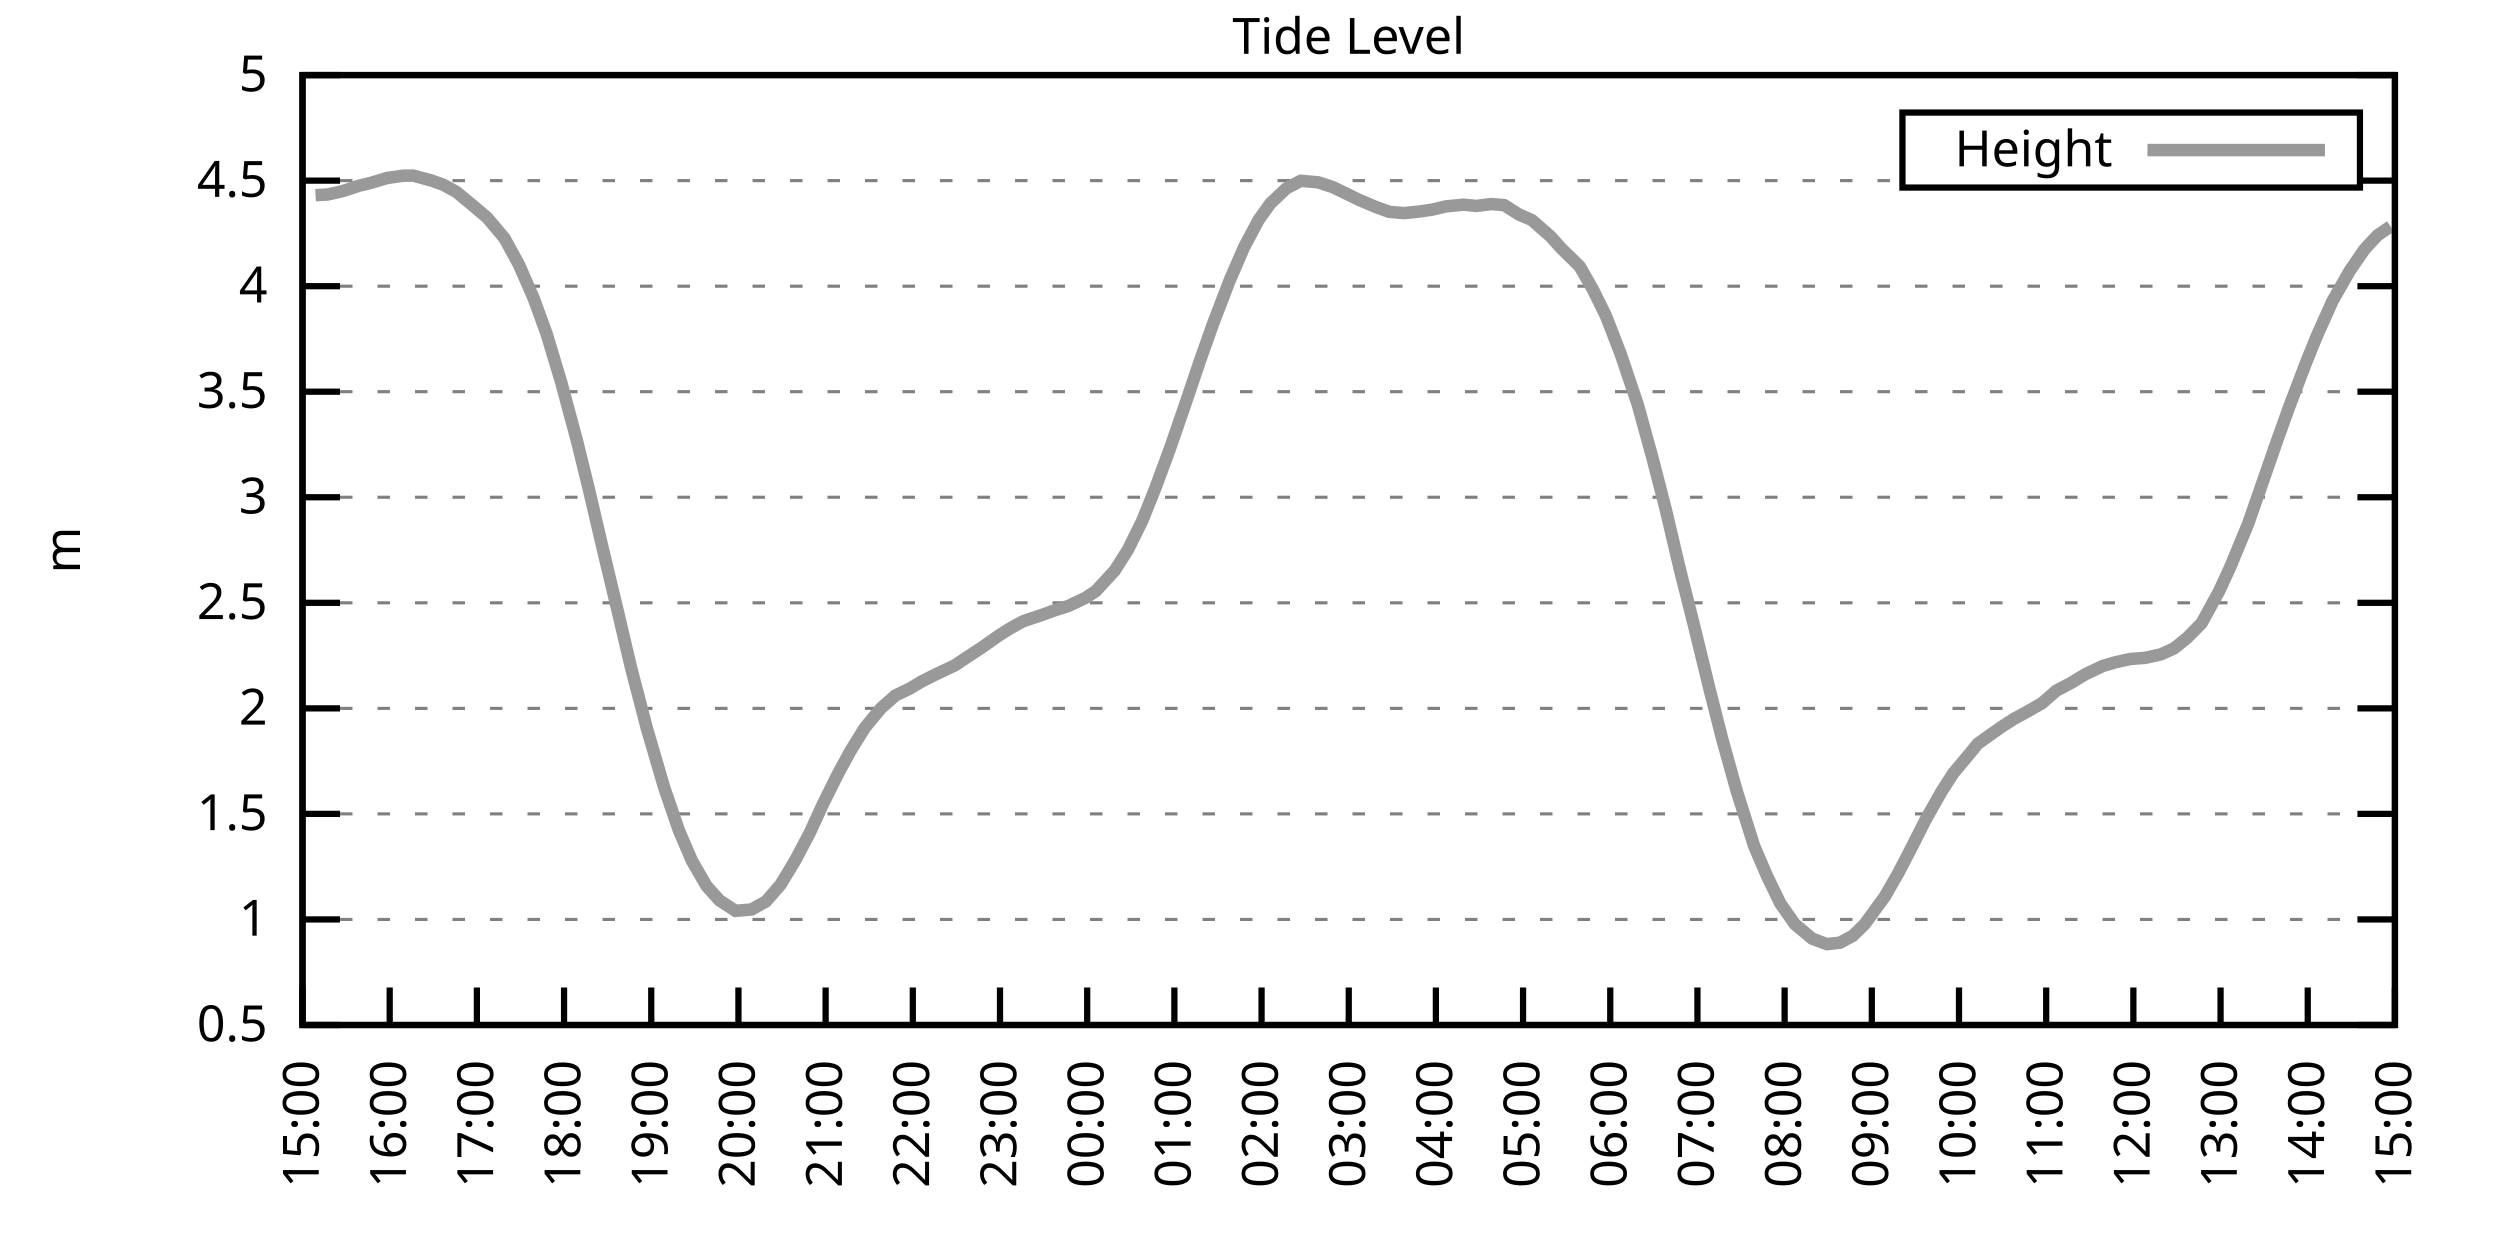
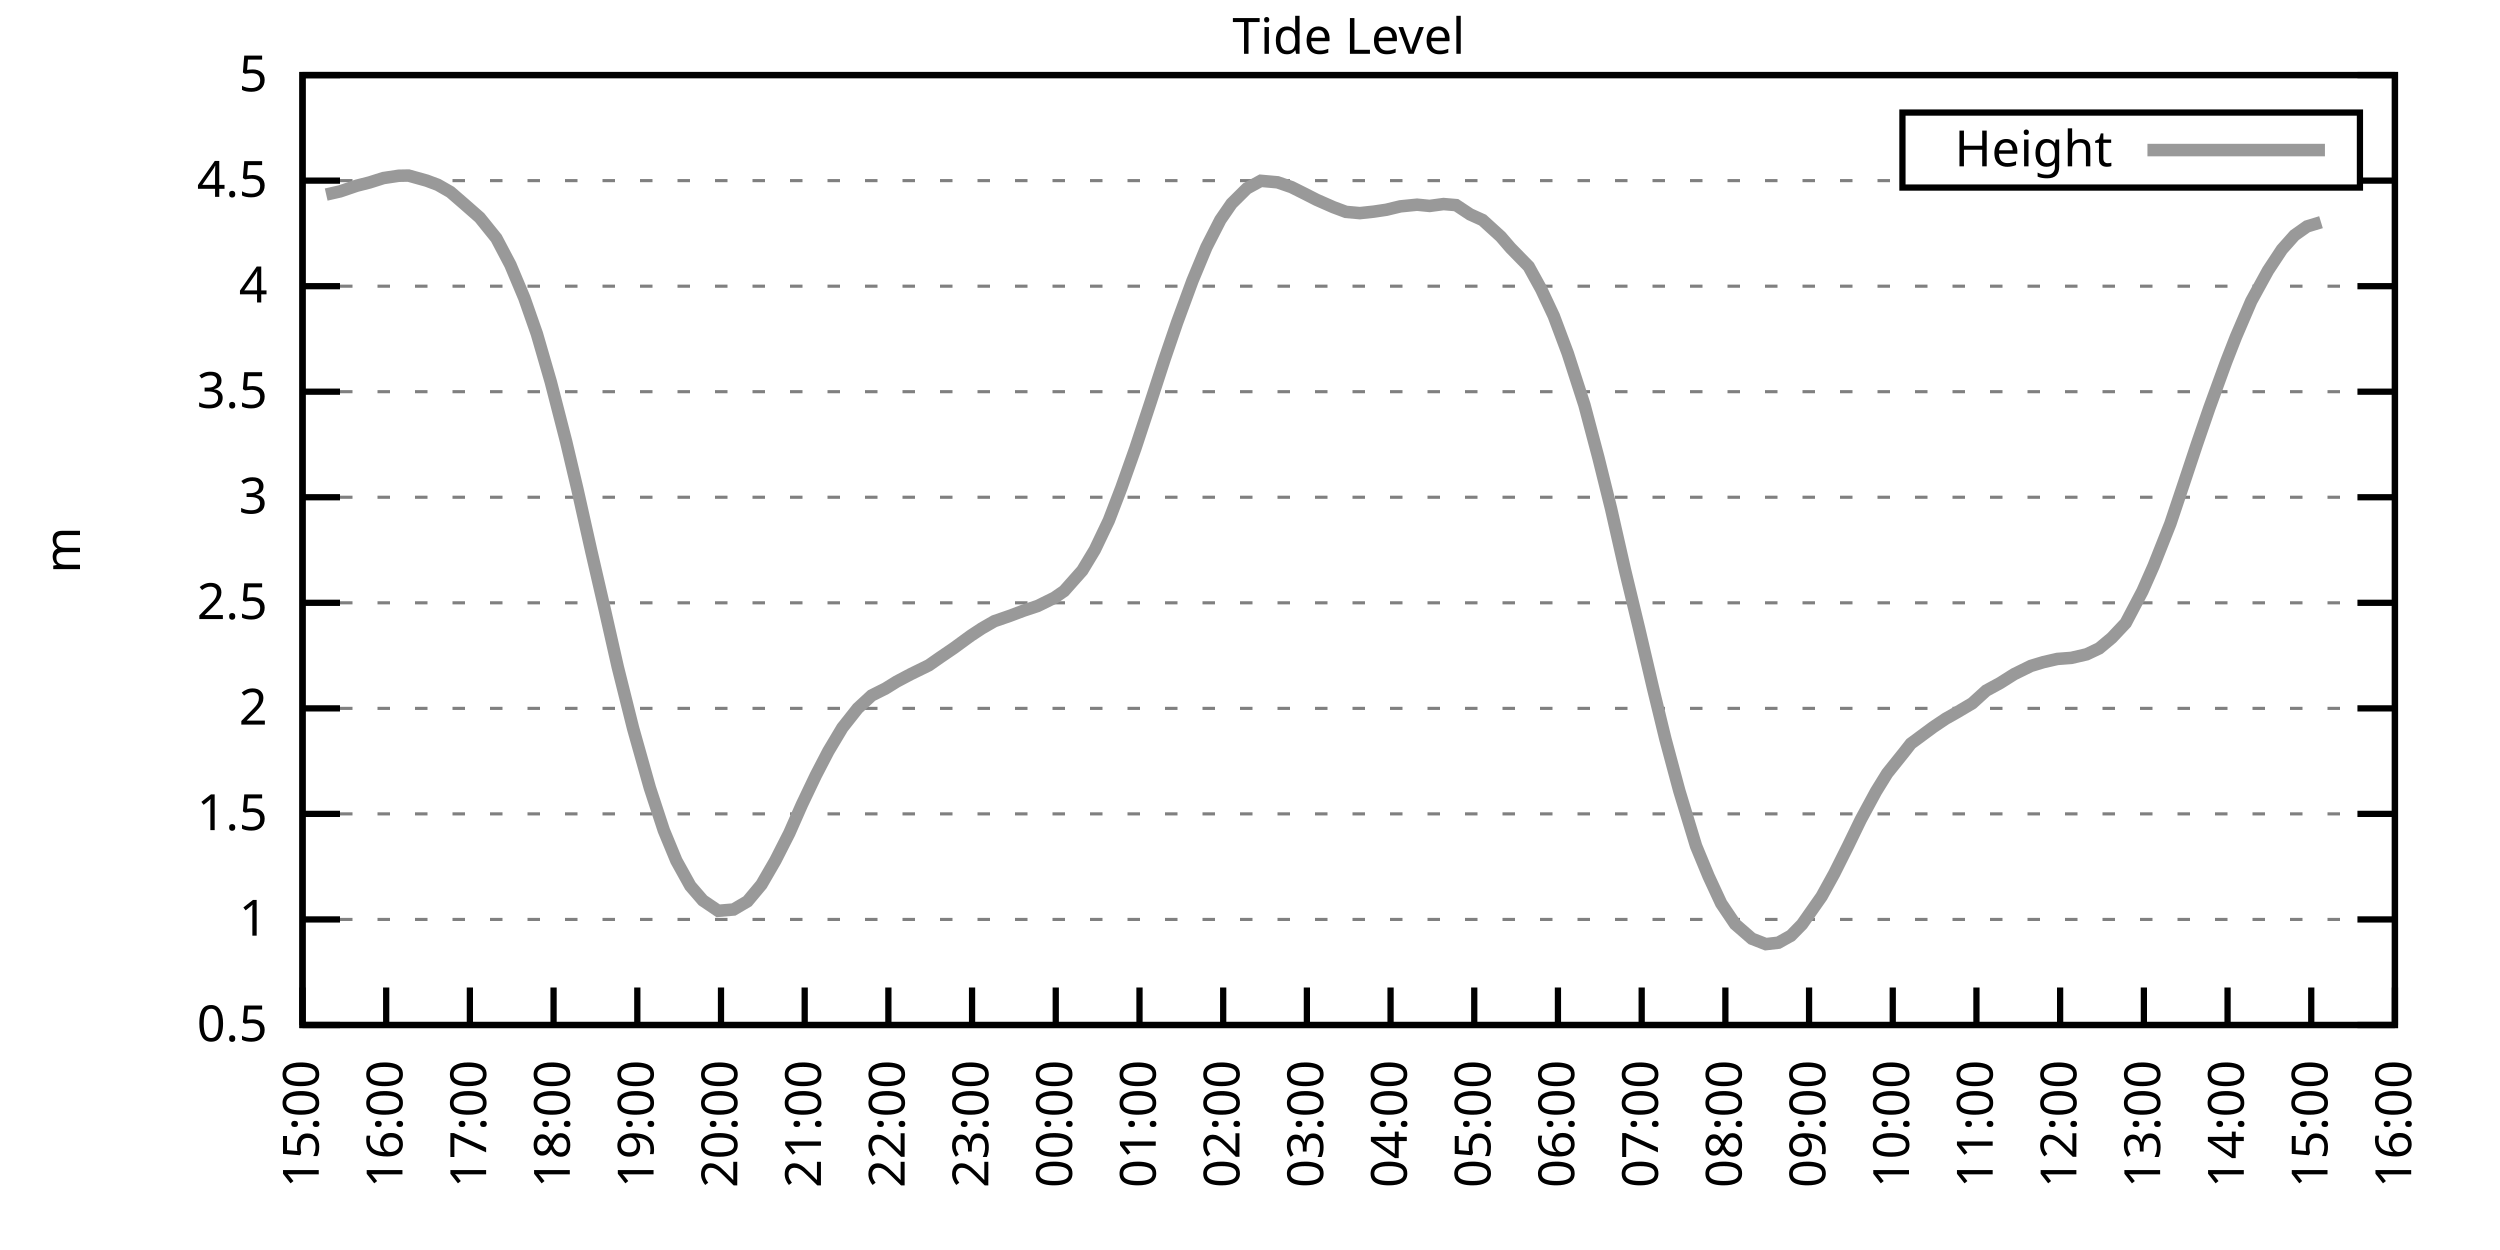
<svg xmlns="http://www.w3.org/2000/svg" xmlns:xlink="http://www.w3.org/1999/xlink" width="400" height="200" viewBox="0 0 400 200">
  <g id="gnuplot_canvas">
    <rect x="0" y="0" width="400" height="200" fill="none" />
    <defs>
      <circle id="gpDot" r="0.5" stroke-width="0.5" stroke="currentColor" />
      <path id="gpPt0" stroke-width="0.333" stroke="currentColor" d="M-1,0 h2 M0,-1 v2" />
      <path id="gpPt1" stroke-width="0.333" stroke="currentColor" d="M-1,-1 L1,1 M1,-1 L-1,1" />
      <path id="gpPt2" stroke-width="0.333" stroke="currentColor" d="M-1,0 L1,0 M0,-1 L0,1 M-1,-1 L1,1 M-1,1 L1,-1" />
      <rect id="gpPt3" stroke-width="0.333" stroke="currentColor" x="-1" y="-1" width="2" height="2" />
      <rect id="gpPt4" stroke-width="0.333" stroke="currentColor" fill="currentColor" x="-1" y="-1" width="2" height="2" />
      <circle id="gpPt5" stroke-width="0.333" stroke="currentColor" cx="0" cy="0" r="1" />
      <use xlink:href="#gpPt5" id="gpPt6" fill="currentColor" stroke="none" />
      <path id="gpPt7" stroke-width="0.333" stroke="currentColor" d="M0,-1.33 L-1.33,0.67 L1.33,0.67 z" />
      <use xlink:href="#gpPt7" id="gpPt8" fill="currentColor" stroke="none" />
      <use xlink:href="#gpPt7" id="gpPt9" stroke="currentColor" transform="rotate(180)" />
      <use xlink:href="#gpPt9" id="gpPt10" fill="currentColor" stroke="none" />
      <use xlink:href="#gpPt3" id="gpPt11" stroke="currentColor" transform="rotate(45)" />
      <use xlink:href="#gpPt11" id="gpPt12" fill="currentColor" stroke="none" />
      <path id="gpPt13" stroke-width="0.333" stroke="currentColor" d="M0,1.330 L1.265,0.411 L0.782,-1.067 L-0.782,-1.076 L-1.265,0.411 z" />
      <use xlink:href="#gpPt13" id="gpPt14" fill="currentColor" stroke="none" />
      <filter id="textbox" filterUnits="objectBoundingBox" x="0" y="0" height="1" width="1">
        <feFlood flood-color="white" flood-opacity="1" result="bgnd" />
        <feComposite in="SourceGraphic" in2="bgnd" operator="atop" />
      </filter>
      <filter id="greybox" filterUnits="objectBoundingBox" x="0" y="0" height="1" width="1">
        <feFlood flood-color="lightgrey" flood-opacity="1" result="grey" />
        <feComposite in="SourceGraphic" in2="grey" operator="atop" />
      </filter>
    </defs>
    <g fill="none" color="white" stroke="currentColor" stroke-width="1.00" stroke-linecap="butt" stroke-linejoin="miter">
</g>
    <g fill="none" color="black" stroke="currentColor" stroke-width="1.00" stroke-linecap="butt" stroke-linejoin="miter">
      <g stroke="none" shape-rendering="crispEdges">
        <polygon fill="rgb(255, 255, 255)" points="48.40,164.00 383.18,164.00 383.18,12.02 48.40,12.02 " />
      </g>
    </g>
    <g fill="none" color="black" stroke="currentColor" stroke-width="1.00" stroke-linecap="butt" stroke-linejoin="miter">
</g>
    <g fill="none" color="black" stroke="black" stroke-width="0.50" stroke-linecap="butt" stroke-linejoin="miter">
</g>
    <g fill="none" color="gray" stroke="currentColor" stroke-width="0.50" stroke-linecap="butt" stroke-linejoin="miter">
      <path stroke="gray" stroke-dasharray="2,4" class="gridline" d="M48.40,164.00 L383.19,164.00  " />
    </g>
    <g fill="none" color="gray" stroke="gray" stroke-width="1.00" stroke-linecap="butt" stroke-linejoin="miter">
</g>
    <g fill="none" color="black" stroke="currentColor" stroke-width="1.00" stroke-linecap="butt" stroke-linejoin="miter">
      <path stroke="black" d="M48.40,164.00 L54.40,164.00 M383.19,164.00 L377.19,164.00  " />
      <g transform="translate(42.80,166.60)" stroke="none" fill="black" font-family="Sans" font-size="8.00" text-anchor="end">
        <text>
          <tspan font-family="Sans"> 0.5</tspan>
        </text>
      </g>
    </g>
    <g fill="none" color="black" stroke="currentColor" stroke-width="1.00" stroke-linecap="butt" stroke-linejoin="miter">
</g>
    <g fill="none" color="black" stroke="black" stroke-width="0.50" stroke-linecap="butt" stroke-linejoin="miter">
</g>
    <g fill="none" color="gray" stroke="currentColor" stroke-width="0.50" stroke-linecap="butt" stroke-linejoin="miter">
      <path stroke="gray" stroke-dasharray="2,4" class="gridline" d="M48.40,147.11 L383.19,147.11  " />
    </g>
    <g fill="none" color="gray" stroke="gray" stroke-width="1.00" stroke-linecap="butt" stroke-linejoin="miter">
</g>
    <g fill="none" color="black" stroke="currentColor" stroke-width="1.00" stroke-linecap="butt" stroke-linejoin="miter">
      <path stroke="black" d="M48.40,147.11 L54.40,147.11 M383.19,147.11 L377.19,147.11  " />
      <g transform="translate(42.80,149.71)" stroke="none" fill="black" font-family="Sans" font-size="8.00" text-anchor="end">
        <text>
          <tspan font-family="Sans"> 1</tspan>
        </text>
      </g>
    </g>
    <g fill="none" color="black" stroke="currentColor" stroke-width="1.00" stroke-linecap="butt" stroke-linejoin="miter">
</g>
    <g fill="none" color="black" stroke="black" stroke-width="0.50" stroke-linecap="butt" stroke-linejoin="miter">
</g>
    <g fill="none" color="gray" stroke="currentColor" stroke-width="0.50" stroke-linecap="butt" stroke-linejoin="miter">
      <path stroke="gray" stroke-dasharray="2,4" class="gridline" d="M48.40,130.22 L383.19,130.22  " />
    </g>
    <g fill="none" color="gray" stroke="gray" stroke-width="1.00" stroke-linecap="butt" stroke-linejoin="miter">
</g>
    <g fill="none" color="black" stroke="currentColor" stroke-width="1.00" stroke-linecap="butt" stroke-linejoin="miter">
      <path stroke="black" d="M48.40,130.22 L54.40,130.22 M383.19,130.22 L377.19,130.22  " />
      <g transform="translate(42.80,132.82)" stroke="none" fill="black" font-family="Sans" font-size="8.00" text-anchor="end">
        <text>
          <tspan font-family="Sans"> 1.5</tspan>
        </text>
      </g>
    </g>
    <g fill="none" color="black" stroke="currentColor" stroke-width="1.00" stroke-linecap="butt" stroke-linejoin="miter">
</g>
    <g fill="none" color="black" stroke="black" stroke-width="0.50" stroke-linecap="butt" stroke-linejoin="miter">
</g>
    <g fill="none" color="gray" stroke="currentColor" stroke-width="0.50" stroke-linecap="butt" stroke-linejoin="miter">
      <path stroke="gray" stroke-dasharray="2,4" class="gridline" d="M48.40,113.34 L383.19,113.34  " />
    </g>
    <g fill="none" color="gray" stroke="gray" stroke-width="1.00" stroke-linecap="butt" stroke-linejoin="miter">
</g>
    <g fill="none" color="black" stroke="currentColor" stroke-width="1.00" stroke-linecap="butt" stroke-linejoin="miter">
      <path stroke="black" d="M48.40,113.34 L54.40,113.34 M383.19,113.34 L377.19,113.34  " />
      <g transform="translate(42.80,115.94)" stroke="none" fill="black" font-family="Sans" font-size="8.00" text-anchor="end">
        <text>
          <tspan font-family="Sans"> 2</tspan>
        </text>
      </g>
    </g>
    <g fill="none" color="black" stroke="currentColor" stroke-width="1.00" stroke-linecap="butt" stroke-linejoin="miter">
</g>
    <g fill="none" color="black" stroke="black" stroke-width="0.50" stroke-linecap="butt" stroke-linejoin="miter">
</g>
    <g fill="none" color="gray" stroke="currentColor" stroke-width="0.50" stroke-linecap="butt" stroke-linejoin="miter">
      <path stroke="gray" stroke-dasharray="2,4" class="gridline" d="M48.40,96.45 L383.19,96.45  " />
    </g>
    <g fill="none" color="gray" stroke="gray" stroke-width="1.00" stroke-linecap="butt" stroke-linejoin="miter">
</g>
    <g fill="none" color="black" stroke="currentColor" stroke-width="1.00" stroke-linecap="butt" stroke-linejoin="miter">
      <path stroke="black" d="M48.40,96.45 L54.40,96.45 M383.19,96.45 L377.19,96.45  " />
      <g transform="translate(42.80,99.05)" stroke="none" fill="black" font-family="Sans" font-size="8.00" text-anchor="end">
        <text>
          <tspan font-family="Sans"> 2.5</tspan>
        </text>
      </g>
    </g>
    <g fill="none" color="black" stroke="currentColor" stroke-width="1.00" stroke-linecap="butt" stroke-linejoin="miter">
</g>
    <g fill="none" color="black" stroke="black" stroke-width="0.50" stroke-linecap="butt" stroke-linejoin="miter">
</g>
    <g fill="none" color="gray" stroke="currentColor" stroke-width="0.50" stroke-linecap="butt" stroke-linejoin="miter">
      <path stroke="gray" stroke-dasharray="2,4" class="gridline" d="M48.40,79.56 L383.19,79.56  " />
    </g>
    <g fill="none" color="gray" stroke="gray" stroke-width="1.00" stroke-linecap="butt" stroke-linejoin="miter">
</g>
    <g fill="none" color="black" stroke="currentColor" stroke-width="1.00" stroke-linecap="butt" stroke-linejoin="miter">
      <path stroke="black" d="M48.40,79.56 L54.40,79.56 M383.19,79.56 L377.19,79.56  " />
      <g transform="translate(42.80,82.16)" stroke="none" fill="black" font-family="Sans" font-size="8.00" text-anchor="end">
        <text>
          <tspan font-family="Sans"> 3</tspan>
        </text>
      </g>
    </g>
    <g fill="none" color="black" stroke="currentColor" stroke-width="1.00" stroke-linecap="butt" stroke-linejoin="miter">
</g>
    <g fill="none" color="black" stroke="black" stroke-width="0.50" stroke-linecap="butt" stroke-linejoin="miter">
</g>
    <g fill="none" color="gray" stroke="currentColor" stroke-width="0.50" stroke-linecap="butt" stroke-linejoin="miter">
      <path stroke="gray" stroke-dasharray="2,4" class="gridline" d="M48.40,62.67 L383.19,62.67  " />
    </g>
    <g fill="none" color="gray" stroke="gray" stroke-width="1.00" stroke-linecap="butt" stroke-linejoin="miter">
</g>
    <g fill="none" color="black" stroke="currentColor" stroke-width="1.00" stroke-linecap="butt" stroke-linejoin="miter">
      <path stroke="black" d="M48.40,62.67 L54.40,62.67 M383.19,62.67 L377.19,62.67  " />
      <g transform="translate(42.80,65.27)" stroke="none" fill="black" font-family="Sans" font-size="8.00" text-anchor="end">
        <text>
          <tspan font-family="Sans"> 3.5</tspan>
        </text>
      </g>
    </g>
    <g fill="none" color="black" stroke="currentColor" stroke-width="1.00" stroke-linecap="butt" stroke-linejoin="miter">
</g>
    <g fill="none" color="black" stroke="black" stroke-width="0.50" stroke-linecap="butt" stroke-linejoin="miter">
</g>
    <g fill="none" color="gray" stroke="currentColor" stroke-width="0.50" stroke-linecap="butt" stroke-linejoin="miter">
      <path stroke="gray" stroke-dasharray="2,4" class="gridline" d="M48.40,45.79 L383.19,45.79  " />
    </g>
    <g fill="none" color="gray" stroke="gray" stroke-width="1.00" stroke-linecap="butt" stroke-linejoin="miter">
</g>
    <g fill="none" color="black" stroke="currentColor" stroke-width="1.00" stroke-linecap="butt" stroke-linejoin="miter">
      <path stroke="black" d="M48.40,45.79 L54.40,45.79 M383.19,45.79 L377.19,45.79  " />
      <g transform="translate(42.80,48.39)" stroke="none" fill="black" font-family="Sans" font-size="8.00" text-anchor="end">
        <text>
          <tspan font-family="Sans"> 4</tspan>
        </text>
      </g>
    </g>
    <g fill="none" color="black" stroke="currentColor" stroke-width="1.00" stroke-linecap="butt" stroke-linejoin="miter">
</g>
    <g fill="none" color="black" stroke="black" stroke-width="0.50" stroke-linecap="butt" stroke-linejoin="miter">
</g>
    <g fill="none" color="gray" stroke="currentColor" stroke-width="0.50" stroke-linecap="butt" stroke-linejoin="miter">
      <path stroke="gray" stroke-dasharray="2,4" class="gridline" d="M48.40,28.90 L304.39,28.90 M377.59,28.90 L383.19,28.90  " />
    </g>
    <g fill="none" color="gray" stroke="gray" stroke-width="1.00" stroke-linecap="butt" stroke-linejoin="miter">
</g>
    <g fill="none" color="black" stroke="currentColor" stroke-width="1.00" stroke-linecap="butt" stroke-linejoin="miter">
      <path stroke="black" d="M48.40,28.90 L54.40,28.90 M383.19,28.90 L377.19,28.90  " />
      <g transform="translate(42.80,31.50)" stroke="none" fill="black" font-family="Sans" font-size="8.00" text-anchor="end">
        <text>
          <tspan font-family="Sans"> 4.5</tspan>
        </text>
      </g>
    </g>
    <g fill="none" color="black" stroke="currentColor" stroke-width="1.00" stroke-linecap="butt" stroke-linejoin="miter">
</g>
    <g fill="none" color="black" stroke="black" stroke-width="0.50" stroke-linecap="butt" stroke-linejoin="miter">
</g>
    <g fill="none" color="gray" stroke="currentColor" stroke-width="0.50" stroke-linecap="butt" stroke-linejoin="miter">
      <path stroke="gray" stroke-dasharray="2,4" class="gridline" d="M48.40,12.01 L383.19,12.01  " />
    </g>
    <g fill="none" color="gray" stroke="gray" stroke-width="1.00" stroke-linecap="butt" stroke-linejoin="miter">
</g>
    <g fill="none" color="black" stroke="currentColor" stroke-width="1.00" stroke-linecap="butt" stroke-linejoin="miter">
      <path stroke="black" d="M48.40,12.01 L54.40,12.01 M383.19,12.01 L377.19,12.01  " />
      <g transform="translate(42.80,14.61)" stroke="none" fill="black" font-family="Sans" font-size="8.00" text-anchor="end">
        <text>
          <tspan font-family="Sans"> 5</tspan>
        </text>
      </g>
    </g>
    <g fill="none" color="black" stroke="currentColor" stroke-width="1.00" stroke-linecap="butt" stroke-linejoin="miter">
      <path stroke="black" d="M48.40,164.00 L48.40,158.00  " />
      <g transform="translate(51.00,169.60) rotate(270.00)" stroke="none" fill="black" font-family="Sans" font-size="8.00" text-anchor="end">
        <text>
          <tspan font-family="Sans">15:00</tspan>
        </text>
      </g>
    </g>
    <g fill="none" color="black" stroke="currentColor" stroke-width="1.00" stroke-linecap="butt" stroke-linejoin="miter">
-       <path stroke="black" d="M62.35,164.00 L62.35,158.00  " />
-       <g transform="translate(64.95,169.60) rotate(270.00)" stroke="none" fill="black" font-family="Sans" font-size="8.00" text-anchor="end">
+       <path stroke="black" d="M61.79,164.00 L61.79,158.00  " />
+       <g transform="translate(64.39,169.60) rotate(270.00)" stroke="none" fill="black" font-family="Sans" font-size="8.00" text-anchor="end">
        <text>
          <tspan font-family="Sans">16:00</tspan>
        </text>
      </g>
    </g>
    <g fill="none" color="black" stroke="currentColor" stroke-width="1.00" stroke-linecap="butt" stroke-linejoin="miter">
-       <path stroke="black" d="M76.30,164.00 L76.30,158.00  " />
-       <g transform="translate(78.90,169.60) rotate(270.00)" stroke="none" fill="black" font-family="Sans" font-size="8.00" text-anchor="end">
+       <path stroke="black" d="M75.18,164.00 L75.18,158.00  " />
+       <g transform="translate(77.78,169.60) rotate(270.00)" stroke="none" fill="black" font-family="Sans" font-size="8.00" text-anchor="end">
        <text>
          <tspan font-family="Sans">17:00</tspan>
        </text>
      </g>
    </g>
    <g fill="none" color="black" stroke="currentColor" stroke-width="1.00" stroke-linecap="butt" stroke-linejoin="miter">
-       <path stroke="black" d="M90.25,164.00 L90.25,158.00  " />
-       <g transform="translate(92.85,169.60) rotate(270.00)" stroke="none" fill="black" font-family="Sans" font-size="8.00" text-anchor="end">
+       <path stroke="black" d="M88.57,164.00 L88.57,158.00  " />
+       <g transform="translate(91.17,169.60) rotate(270.00)" stroke="none" fill="black" font-family="Sans" font-size="8.00" text-anchor="end">
        <text>
          <tspan font-family="Sans">18:00</tspan>
        </text>
      </g>
    </g>
    <g fill="none" color="black" stroke="currentColor" stroke-width="1.00" stroke-linecap="butt" stroke-linejoin="miter">
-       <path stroke="black" d="M104.20,164.00 L104.20,158.00  " />
-       <g transform="translate(106.80,169.60) rotate(270.00)" stroke="none" fill="black" font-family="Sans" font-size="8.00" text-anchor="end">
+       <path stroke="black" d="M101.97,164.00 L101.97,158.00  " />
+       <g transform="translate(104.57,169.60) rotate(270.00)" stroke="none" fill="black" font-family="Sans" font-size="8.00" text-anchor="end">
        <text>
          <tspan font-family="Sans">19:00</tspan>
        </text>
      </g>
    </g>
    <g fill="none" color="black" stroke="currentColor" stroke-width="1.00" stroke-linecap="butt" stroke-linejoin="miter">
-       <path stroke="black" d="M118.15,164.00 L118.15,158.00  " />
-       <g transform="translate(120.75,169.60) rotate(270.00)" stroke="none" fill="black" font-family="Sans" font-size="8.00" text-anchor="end">
+       <path stroke="black" d="M115.36,164.00 L115.36,158.00  " />
+       <g transform="translate(117.96,169.60) rotate(270.00)" stroke="none" fill="black" font-family="Sans" font-size="8.00" text-anchor="end">
        <text>
          <tspan font-family="Sans">20:00</tspan>
        </text>
      </g>
    </g>
    <g fill="none" color="black" stroke="currentColor" stroke-width="1.00" stroke-linecap="butt" stroke-linejoin="miter">
-       <path stroke="black" d="M132.10,164.00 L132.10,158.00  " />
-       <g transform="translate(134.70,169.60) rotate(270.00)" stroke="none" fill="black" font-family="Sans" font-size="8.00" text-anchor="end">
+       <path stroke="black" d="M128.75,164.00 L128.75,158.00  " />
+       <g transform="translate(131.35,169.60) rotate(270.00)" stroke="none" fill="black" font-family="Sans" font-size="8.00" text-anchor="end">
        <text>
          <tspan font-family="Sans">21:00</tspan>
        </text>
      </g>
    </g>
    <g fill="none" color="black" stroke="currentColor" stroke-width="1.00" stroke-linecap="butt" stroke-linejoin="miter">
-       <path stroke="black" d="M146.05,164.00 L146.05,158.00  " />
-       <g transform="translate(148.65,169.60) rotate(270.00)" stroke="none" fill="black" font-family="Sans" font-size="8.00" text-anchor="end">
+       <path stroke="black" d="M142.14,164.00 L142.14,158.00  " />
+       <g transform="translate(144.74,169.60) rotate(270.00)" stroke="none" fill="black" font-family="Sans" font-size="8.00" text-anchor="end">
        <text>
          <tspan font-family="Sans">22:00</tspan>
        </text>
      </g>
    </g>
    <g fill="none" color="black" stroke="currentColor" stroke-width="1.00" stroke-linecap="butt" stroke-linejoin="miter">
-       <path stroke="black" d="M160.00,164.00 L160.00,158.00  " />
-       <g transform="translate(162.60,169.60) rotate(270.00)" stroke="none" fill="black" font-family="Sans" font-size="8.00" text-anchor="end">
+       <path stroke="black" d="M155.53,164.00 L155.53,158.00  " />
+       <g transform="translate(158.13,169.60) rotate(270.00)" stroke="none" fill="black" font-family="Sans" font-size="8.00" text-anchor="end">
        <text>
          <tspan font-family="Sans">23:00</tspan>
        </text>
      </g>
    </g>
    <g fill="none" color="black" stroke="currentColor" stroke-width="1.00" stroke-linecap="butt" stroke-linejoin="miter">
-       <path stroke="black" d="M173.95,164.00 L173.95,158.00  " />
-       <g transform="translate(176.55,169.60) rotate(270.00)" stroke="none" fill="black" font-family="Sans" font-size="8.00" text-anchor="end">
+       <path stroke="black" d="M168.92,164.00 L168.92,158.00  " />
+       <g transform="translate(171.52,169.60) rotate(270.00)" stroke="none" fill="black" font-family="Sans" font-size="8.00" text-anchor="end">
        <text>
          <tspan font-family="Sans">00:00</tspan>
        </text>
      </g>
    </g>
    <g fill="none" color="black" stroke="currentColor" stroke-width="1.00" stroke-linecap="butt" stroke-linejoin="miter">
-       <path stroke="black" d="M187.90,164.00 L187.90,158.00  " />
-       <g transform="translate(190.50,169.60) rotate(270.00)" stroke="none" fill="black" font-family="Sans" font-size="8.00" text-anchor="end">
+       <path stroke="black" d="M182.32,164.00 L182.32,158.00  " />
+       <g transform="translate(184.92,169.60) rotate(270.00)" stroke="none" fill="black" font-family="Sans" font-size="8.00" text-anchor="end">
        <text>
          <tspan font-family="Sans">01:00</tspan>
        </text>
      </g>
    </g>
    <g fill="none" color="black" stroke="currentColor" stroke-width="1.00" stroke-linecap="butt" stroke-linejoin="miter">
-       <path stroke="black" d="M201.85,164.00 L201.85,158.00  " />
-       <g transform="translate(204.45,169.60) rotate(270.00)" stroke="none" fill="black" font-family="Sans" font-size="8.00" text-anchor="end">
+       <path stroke="black" d="M195.71,164.00 L195.71,158.00  " />
+       <g transform="translate(198.31,169.60) rotate(270.00)" stroke="none" fill="black" font-family="Sans" font-size="8.00" text-anchor="end">
        <text>
          <tspan font-family="Sans">02:00</tspan>
        </text>
      </g>
    </g>
    <g fill="none" color="black" stroke="currentColor" stroke-width="1.00" stroke-linecap="butt" stroke-linejoin="miter">
-       <path stroke="black" d="M215.80,164.00 L215.80,158.00  " />
-       <g transform="translate(218.40,169.60) rotate(270.00)" stroke="none" fill="black" font-family="Sans" font-size="8.00" text-anchor="end">
+       <path stroke="black" d="M209.10,164.00 L209.10,158.00  " />
+       <g transform="translate(211.70,169.60) rotate(270.00)" stroke="none" fill="black" font-family="Sans" font-size="8.00" text-anchor="end">
        <text>
          <tspan font-family="Sans">03:00</tspan>
        </text>
      </g>
    </g>
    <g fill="none" color="black" stroke="currentColor" stroke-width="1.00" stroke-linecap="butt" stroke-linejoin="miter">
-       <path stroke="black" d="M229.74,164.00 L229.74,158.00  " />
-       <g transform="translate(232.34,169.60) rotate(270.00)" stroke="none" fill="black" font-family="Sans" font-size="8.00" text-anchor="end">
+       <path stroke="black" d="M222.49,164.00 L222.49,158.00  " />
+       <g transform="translate(225.09,169.60) rotate(270.00)" stroke="none" fill="black" font-family="Sans" font-size="8.00" text-anchor="end">
        <text>
          <tspan font-family="Sans">04:00</tspan>
        </text>
      </g>
    </g>
    <g fill="none" color="black" stroke="currentColor" stroke-width="1.00" stroke-linecap="butt" stroke-linejoin="miter">
-       <path stroke="black" d="M243.69,164.00 L243.69,158.00  " />
-       <g transform="translate(246.29,169.60) rotate(270.00)" stroke="none" fill="black" font-family="Sans" font-size="8.00" text-anchor="end">
+       <path stroke="black" d="M235.88,164.00 L235.88,158.00  " />
+       <g transform="translate(238.48,169.60) rotate(270.00)" stroke="none" fill="black" font-family="Sans" font-size="8.00" text-anchor="end">
        <text>
          <tspan font-family="Sans">05:00</tspan>
        </text>
      </g>
    </g>
    <g fill="none" color="black" stroke="currentColor" stroke-width="1.00" stroke-linecap="butt" stroke-linejoin="miter">
-       <path stroke="black" d="M257.64,164.00 L257.64,158.00  " />
-       <g transform="translate(260.24,169.60) rotate(270.00)" stroke="none" fill="black" font-family="Sans" font-size="8.00" text-anchor="end">
+       <path stroke="black" d="M249.27,164.00 L249.27,158.00  " />
+       <g transform="translate(251.87,169.60) rotate(270.00)" stroke="none" fill="black" font-family="Sans" font-size="8.00" text-anchor="end">
        <text>
          <tspan font-family="Sans">06:00</tspan>
        </text>
      </g>
    </g>
    <g fill="none" color="black" stroke="currentColor" stroke-width="1.00" stroke-linecap="butt" stroke-linejoin="miter">
-       <path stroke="black" d="M271.59,164.00 L271.59,158.00  " />
-       <g transform="translate(274.19,169.60) rotate(270.00)" stroke="none" fill="black" font-family="Sans" font-size="8.00" text-anchor="end">
+       <path stroke="black" d="M262.67,164.00 L262.67,158.00  " />
+       <g transform="translate(265.27,169.60) rotate(270.00)" stroke="none" fill="black" font-family="Sans" font-size="8.00" text-anchor="end">
        <text>
          <tspan font-family="Sans">07:00</tspan>
        </text>
      </g>
    </g>
    <g fill="none" color="black" stroke="currentColor" stroke-width="1.00" stroke-linecap="butt" stroke-linejoin="miter">
-       <path stroke="black" d="M285.54,164.00 L285.54,158.00  " />
-       <g transform="translate(288.14,169.60) rotate(270.00)" stroke="none" fill="black" font-family="Sans" font-size="8.00" text-anchor="end">
+       <path stroke="black" d="M276.06,164.00 L276.06,158.00  " />
+       <g transform="translate(278.66,169.60) rotate(270.00)" stroke="none" fill="black" font-family="Sans" font-size="8.00" text-anchor="end">
        <text>
          <tspan font-family="Sans">08:00</tspan>
        </text>
      </g>
    </g>
    <g fill="none" color="black" stroke="currentColor" stroke-width="1.00" stroke-linecap="butt" stroke-linejoin="miter">
-       <path stroke="black" d="M299.49,164.00 L299.49,158.00  " />
-       <g transform="translate(302.09,169.60) rotate(270.00)" stroke="none" fill="black" font-family="Sans" font-size="8.00" text-anchor="end">
+       <path stroke="black" d="M289.45,164.00 L289.45,158.00  " />
+       <g transform="translate(292.05,169.60) rotate(270.00)" stroke="none" fill="black" font-family="Sans" font-size="8.00" text-anchor="end">
        <text>
          <tspan font-family="Sans">09:00</tspan>
        </text>
      </g>
    </g>
    <g fill="none" color="black" stroke="currentColor" stroke-width="1.00" stroke-linecap="butt" stroke-linejoin="miter">
-       <path stroke="black" d="M313.44,164.00 L313.44,158.00  " />
-       <g transform="translate(316.04,169.60) rotate(270.00)" stroke="none" fill="black" font-family="Sans" font-size="8.00" text-anchor="end">
+       <path stroke="black" d="M302.84,164.00 L302.84,158.00  " />
+       <g transform="translate(305.44,169.60) rotate(270.00)" stroke="none" fill="black" font-family="Sans" font-size="8.00" text-anchor="end">
        <text>
          <tspan font-family="Sans">10:00</tspan>
        </text>
      </g>
    </g>
    <g fill="none" color="black" stroke="currentColor" stroke-width="1.00" stroke-linecap="butt" stroke-linejoin="miter">
-       <path stroke="black" d="M327.39,164.00 L327.39,158.00  " />
-       <g transform="translate(329.99,169.60) rotate(270.00)" stroke="none" fill="black" font-family="Sans" font-size="8.00" text-anchor="end">
+       <path stroke="black" d="M316.23,164.00 L316.23,158.00  " />
+       <g transform="translate(318.83,169.60) rotate(270.00)" stroke="none" fill="black" font-family="Sans" font-size="8.00" text-anchor="end">
        <text>
          <tspan font-family="Sans">11:00</tspan>
        </text>
      </g>
    </g>
    <g fill="none" color="black" stroke="currentColor" stroke-width="1.00" stroke-linecap="butt" stroke-linejoin="miter">
-       <path stroke="black" d="M341.34,164.00 L341.34,158.00  " />
-       <g transform="translate(343.94,169.60) rotate(270.00)" stroke="none" fill="black" font-family="Sans" font-size="8.00" text-anchor="end">
+       <path stroke="black" d="M329.62,164.00 L329.62,158.00  " />
+       <g transform="translate(332.22,169.60) rotate(270.00)" stroke="none" fill="black" font-family="Sans" font-size="8.00" text-anchor="end">
        <text>
          <tspan font-family="Sans">12:00</tspan>
        </text>
      </g>
    </g>
    <g fill="none" color="black" stroke="currentColor" stroke-width="1.00" stroke-linecap="butt" stroke-linejoin="miter">
-       <path stroke="black" d="M355.29,164.00 L355.29,158.00  " />
-       <g transform="translate(357.89,169.60) rotate(270.00)" stroke="none" fill="black" font-family="Sans" font-size="8.00" text-anchor="end">
+       <path stroke="black" d="M343.02,164.00 L343.02,158.00  " />
+       <g transform="translate(345.62,169.60) rotate(270.00)" stroke="none" fill="black" font-family="Sans" font-size="8.00" text-anchor="end">
        <text>
          <tspan font-family="Sans">13:00</tspan>
        </text>
      </g>
    </g>
    <g fill="none" color="black" stroke="currentColor" stroke-width="1.00" stroke-linecap="butt" stroke-linejoin="miter">
-       <path stroke="black" d="M369.24,164.00 L369.24,158.00  " />
-       <g transform="translate(371.84,169.60) rotate(270.00)" stroke="none" fill="black" font-family="Sans" font-size="8.00" text-anchor="end">
+       <path stroke="black" d="M356.41,164.00 L356.41,158.00  " />
+       <g transform="translate(359.01,169.60) rotate(270.00)" stroke="none" fill="black" font-family="Sans" font-size="8.00" text-anchor="end">
        <text>
          <tspan font-family="Sans">14:00</tspan>
+         </text>
+       </g>
+     </g>
+     <g fill="none" color="black" stroke="currentColor" stroke-width="1.00" stroke-linecap="butt" stroke-linejoin="miter">
+       <path stroke="black" d="M369.80,164.00 L369.80,158.00  " />
+       <g transform="translate(372.40,169.60) rotate(270.00)" stroke="none" fill="black" font-family="Sans" font-size="8.00" text-anchor="end">
+         <text>
+           <tspan font-family="Sans">15:00</tspan>
        </text>
      </g>
    </g>
    <g fill="none" color="black" stroke="currentColor" stroke-width="1.00" stroke-linecap="butt" stroke-linejoin="miter">
      <path stroke="black" d="M383.19,164.00 L383.19,158.00  " />
      <g transform="translate(385.79,169.60) rotate(270.00)" stroke="none" fill="black" font-family="Sans" font-size="8.00" text-anchor="end">
        <text>
-           <tspan font-family="Sans">15:00</tspan>
+           <tspan font-family="Sans">16:00</tspan>
        </text>
      </g>
    </g>
    <g fill="none" color="black" stroke="currentColor" stroke-width="1.00" stroke-linecap="butt" stroke-linejoin="miter">
</g>
    <g fill="none" color="black" stroke="currentColor" stroke-width="1.00" stroke-linecap="butt" stroke-linejoin="miter">
      <path stroke="black" d="M48.40,12.01 L48.40,164.00 L383.19,164.00 L383.19,12.01 L48.40,12.01 Z  " />
    </g>
    <g fill="none" color="black" stroke="currentColor" stroke-width="1.00" stroke-linecap="butt" stroke-linejoin="miter">
</g>
    <g fill="none" color="black" stroke="currentColor" stroke-width="1.00" stroke-linecap="butt" stroke-linejoin="miter">
      <path stroke="black" d="M304.39,30.01 L304.39,18.01 L377.59,18.01 L377.59,30.01 L304.39,30.01 Z  " />
    </g>
    <g id="Tide_level_plot_1">
      <g fill="none" color="white" stroke="black" stroke-width="2.00" stroke-linecap="butt" stroke-linejoin="miter">
</g>
      <g fill="none" color="black" stroke="currentColor" stroke-width="2.00" stroke-linecap="butt" stroke-linejoin="miter">
        <g transform="translate(337.99,26.61)" stroke="none" fill="black" font-family="Sans" font-size="8.00" text-anchor="end">
          <text>
            <tspan font-family="Sans">Height</tspan>
          </text>
        </g>
      </g>
      <g fill="none" color="black" stroke="currentColor" stroke-width="2.00" stroke-linecap="butt" stroke-linejoin="miter">
-         <path stroke="rgb(153, 153, 153)" d="M343.59,24.01 L371.99,24.01 M50.49,31.23 L52.35,31.13 L54.68,30.62 L57.47,29.71 L59.56,29.20 L61.88,28.49   L64.44,28.12 L66.07,28.09 L69.09,28.90 L70.95,29.57 L73.04,30.72 L75.37,32.65 L77.93,34.81 L80.72,38.12   L83.04,42.37 L85.37,47.68 L87.46,53.42 L89.78,61.12 L92.34,70.64 L94.20,78.21 L96.53,88.17 L98.85,97.83   L100.94,106.72 L103.50,116.55 L106.29,126.07 L108.62,132.86 L110.71,137.72 L113.03,141.74 L115.13,144.07 L117.68,145.73   L120.24,145.52 L122.57,144.21 L124.89,141.54 L127.22,137.69 L129.54,133.30 L131.63,128.74 L133.96,124.04 L136.05,120.19   L138.37,116.44 L140.93,113.34 L143.26,111.28 L145.58,110.16 L147.44,109.05 L149.77,107.87 L152.79,106.45 L154.65,105.20   L156.97,103.68 L159.76,101.72 L161.62,100.54 L163.72,99.39 L166.27,98.54 L168.60,97.70 L170.92,96.96 L173.71,95.64   L175.34,94.56 L178.36,91.28 L180.46,87.97 L182.78,83.28 L184.87,78.07 L187.20,71.76 L189.76,64.33 L192.08,57.47   L194.17,51.59 L196.73,44.91 L199.06,39.54 L201.38,35.18 L203.24,32.58 L205.80,30.15 L208.12,28.93 L210.91,29.17   L213.24,29.94 L215.56,31.06 L217.42,31.97 L220.21,33.15 L222.30,33.90 L224.63,34.10 L226.95,33.86 L229.05,33.56   L231.37,33.02 L234.16,32.75 L236.25,32.95 L238.58,32.65 L240.67,32.82 L243.00,34.30 L245.09,35.21 L248.11,37.85   L249.74,39.67 L252.76,42.64 L254.85,46.29 L256.95,50.55 L259.27,56.53 L262.06,64.80 L264.39,73.25 L266.48,81.35   L268.80,91.18 L271.13,100.43 L273.45,109.96 L275.55,118.23 L277.87,126.54 L280.66,135.36 L282.75,140.22 L284.85,144.55   L287.17,147.86 L289.96,150.19 L292.29,151.06 L294.38,150.83 L296.47,149.71 L298.33,147.89 L301.58,143.43 L303.68,139.78   L306.00,135.32 L308.09,131.17 L310.65,126.64 L312.51,123.74 L315.30,120.40 L316.46,118.98 L320.18,116.34 L322.28,114.99   L324.14,113.98 L326.69,112.53 L329.02,110.50 L331.34,109.28 L333.67,107.87 L336.46,106.55 L338.55,105.94 L340.88,105.43   L343.20,105.26 L345.76,104.69 L347.85,103.74 L349.94,102.06 L352.27,99.69 L355.06,94.59 L356.92,90.54 L359.71,83.78   L362.03,77.13 L364.13,71.08 L366.22,65.24 L369.01,57.91 L370.64,53.89 L373.19,48.18 L375.98,43.29 L378.31,39.91   L380.40,37.65 L382.49,36.23  " />
+         <path stroke="rgb(153, 153, 153)" d="M343.59,24.01 L371.99,24.01 M52.19,31.13 L54.43,30.62 L57.10,29.71 L59.11,29.20 L61.35,28.49 L63.80,28.12   L65.36,28.09 L68.26,28.90 L70.05,29.57 L72.06,30.72 L74.29,32.65 L76.75,34.81 L79.42,38.12 L81.66,42.37   L83.89,47.68 L85.90,53.42 L88.13,61.12 L90.58,70.64 L92.37,78.21 L94.60,88.17 L96.83,97.83 L98.84,106.72   L101.30,116.55 L103.98,126.07 L106.21,132.86 L108.22,137.72 L110.45,141.74 L112.46,144.07 L114.91,145.73 L117.37,145.52   L119.60,144.21 L121.83,141.54 L124.06,137.69 L126.29,133.30 L128.30,128.74 L130.54,124.04 L132.54,120.19 L134.78,116.44   L137.23,113.34 L139.46,111.28 L141.69,110.16 L143.48,109.05 L145.71,107.87 L148.61,106.45 L150.40,105.20 L152.63,103.68   L155.31,101.72 L157.10,100.54 L159.10,99.39 L161.56,98.54 L163.79,97.70 L166.02,96.96 L168.70,95.64 L170.26,94.56   L173.17,91.28 L175.17,87.97 L177.41,83.28 L179.41,78.07 L181.65,71.76 L184.10,64.33 L186.33,57.47 L188.34,51.59   L190.80,44.91 L193.03,39.54 L195.26,35.18 L197.05,32.58 L199.50,30.15 L201.73,28.93 L204.41,29.17 L206.64,29.94   L208.88,31.06 L210.66,31.97 L213.34,33.15 L215.35,33.90 L217.58,34.10 L219.81,33.86 L221.82,33.56 L224.05,33.02   L226.73,32.75 L228.74,32.95 L230.97,32.65 L232.98,32.82 L235.21,34.30 L237.22,35.21 L240.12,37.85 L241.69,39.67   L244.59,42.64 L246.60,46.29 L248.60,50.55 L250.84,56.53 L253.51,64.80 L255.75,73.25 L257.76,81.35 L259.99,91.18   L262.22,100.43 L264.45,109.96 L266.46,118.23 L268.69,126.54 L271.37,135.36 L273.38,140.22 L275.39,144.55 L277.62,147.86   L280.30,150.19 L282.53,151.06 L284.54,150.83 L286.55,149.71 L288.33,147.89 L291.46,143.43 L293.47,139.78 L295.70,135.32   L297.71,131.17 L300.16,126.64 L301.95,123.74 L304.63,120.40 L305.74,118.98 L309.31,116.34 L311.32,114.99 L313.11,113.98   L315.56,112.53 L317.79,110.50 L320.03,109.28 L322.26,107.87 L324.94,106.55 L326.95,105.94 L329.18,105.43 L331.41,105.26   L333.86,104.69 L335.87,103.74 L337.88,102.06 L340.11,99.69 L342.79,94.59 L344.58,90.54 L347.26,83.78 L349.49,77.13   L351.50,71.08 L353.51,65.24 L356.18,57.91 L357.75,53.89 L360.20,48.18 L362.88,43.29 L365.11,39.91 L367.12,37.65   L369.13,36.23 L371.36,35.55  " />
      </g>
    </g>
    <g fill="none" color="black" stroke="currentColor" stroke-width="2.00" stroke-linecap="butt" stroke-linejoin="miter">
</g>
    <g fill="none" color="black" stroke="black" stroke-width="1.00" stroke-linecap="butt" stroke-linejoin="miter">
</g>
    <g fill="none" color="black" stroke="currentColor" stroke-width="1.00" stroke-linecap="butt" stroke-linejoin="miter">
      <path stroke="black" d="M48.40,12.01 L48.40,164.00 L383.19,164.00 L383.19,12.01 L48.40,12.01 Z  " />
      <g transform="translate(12.80,88.01) rotate(270.00)" stroke="none" fill="black" font-family="Sans" font-size="8.00" text-anchor="middle">
        <text>
          <tspan font-family="Sans">m</tspan>
        </text>
      </g>
    </g>
    <g fill="none" color="black" stroke="currentColor" stroke-width="1.00" stroke-linecap="butt" stroke-linejoin="miter">
</g>
    <g fill="none" color="black" stroke="currentColor" stroke-width="1.00" stroke-linecap="butt" stroke-linejoin="miter">
      <g transform="translate(215.79,8.61)" stroke="none" fill="black" font-family="Sans" font-size="8.00" text-anchor="middle">
        <text>
          <tspan font-family="Sans">Tide Level</tspan>
        </text>
      </g>
    </g>
    <g fill="none" color="black" stroke="currentColor" stroke-width="1.00" stroke-linecap="butt" stroke-linejoin="miter">
</g>
  </g>
</svg>
